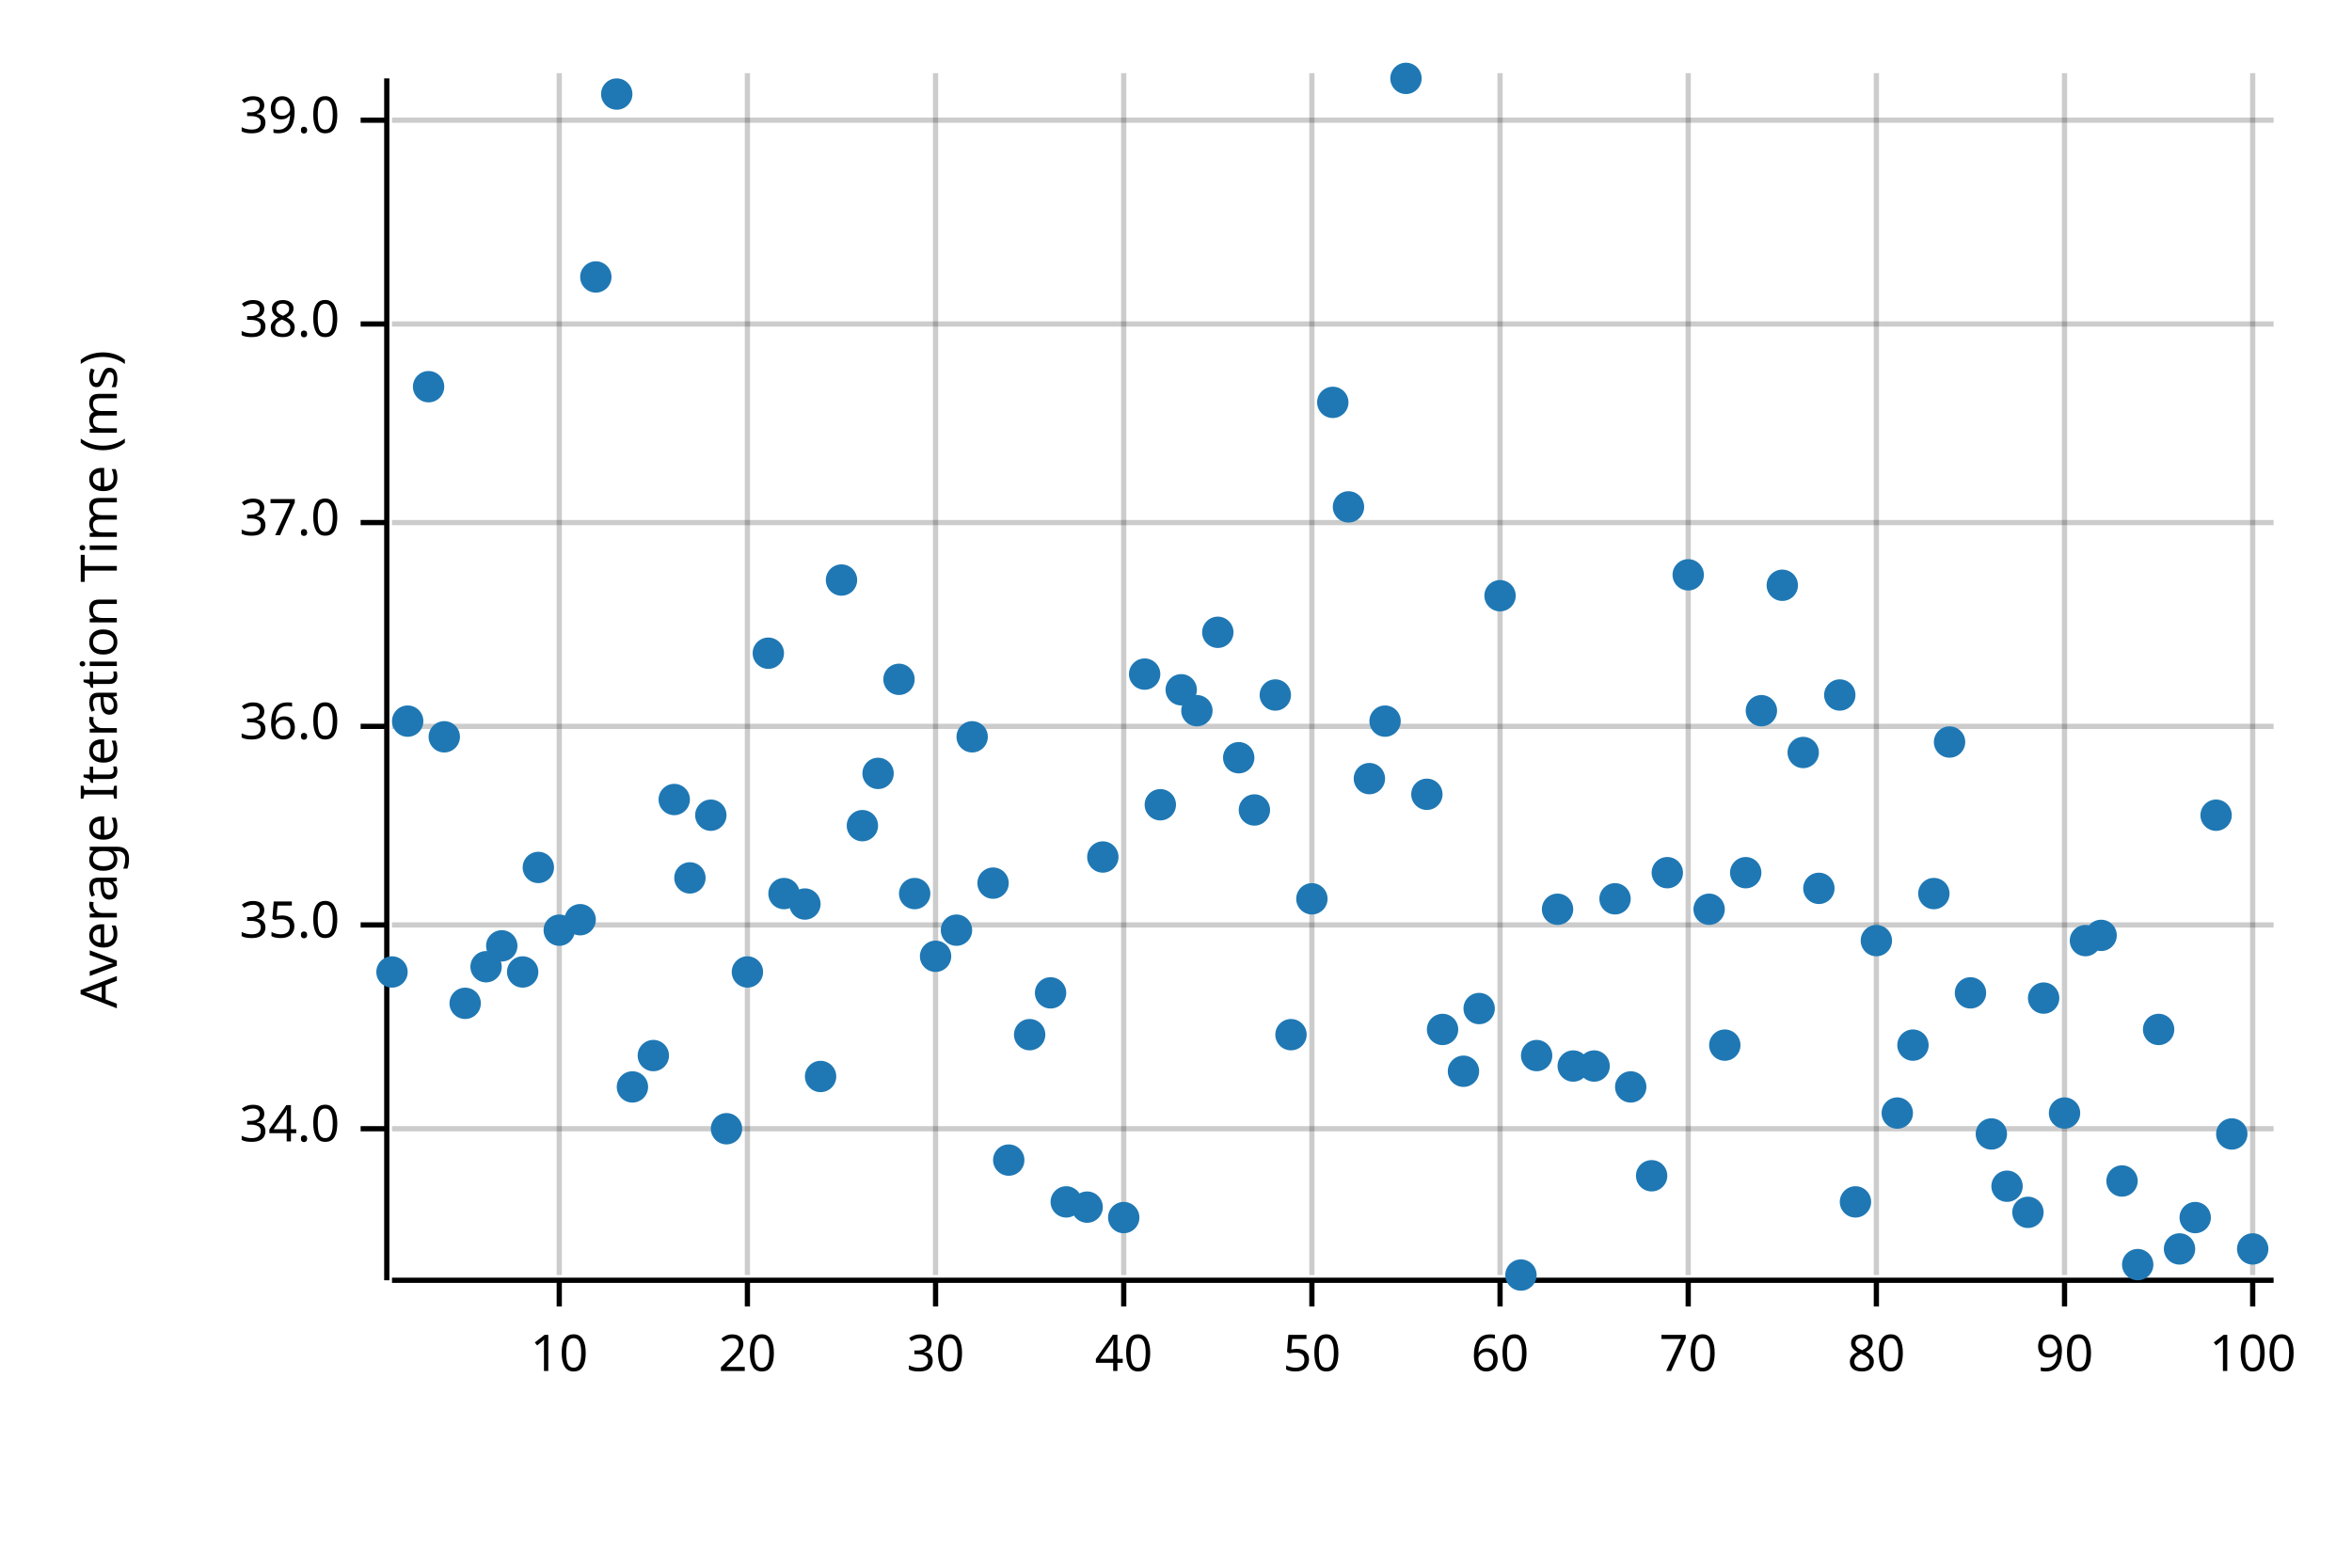
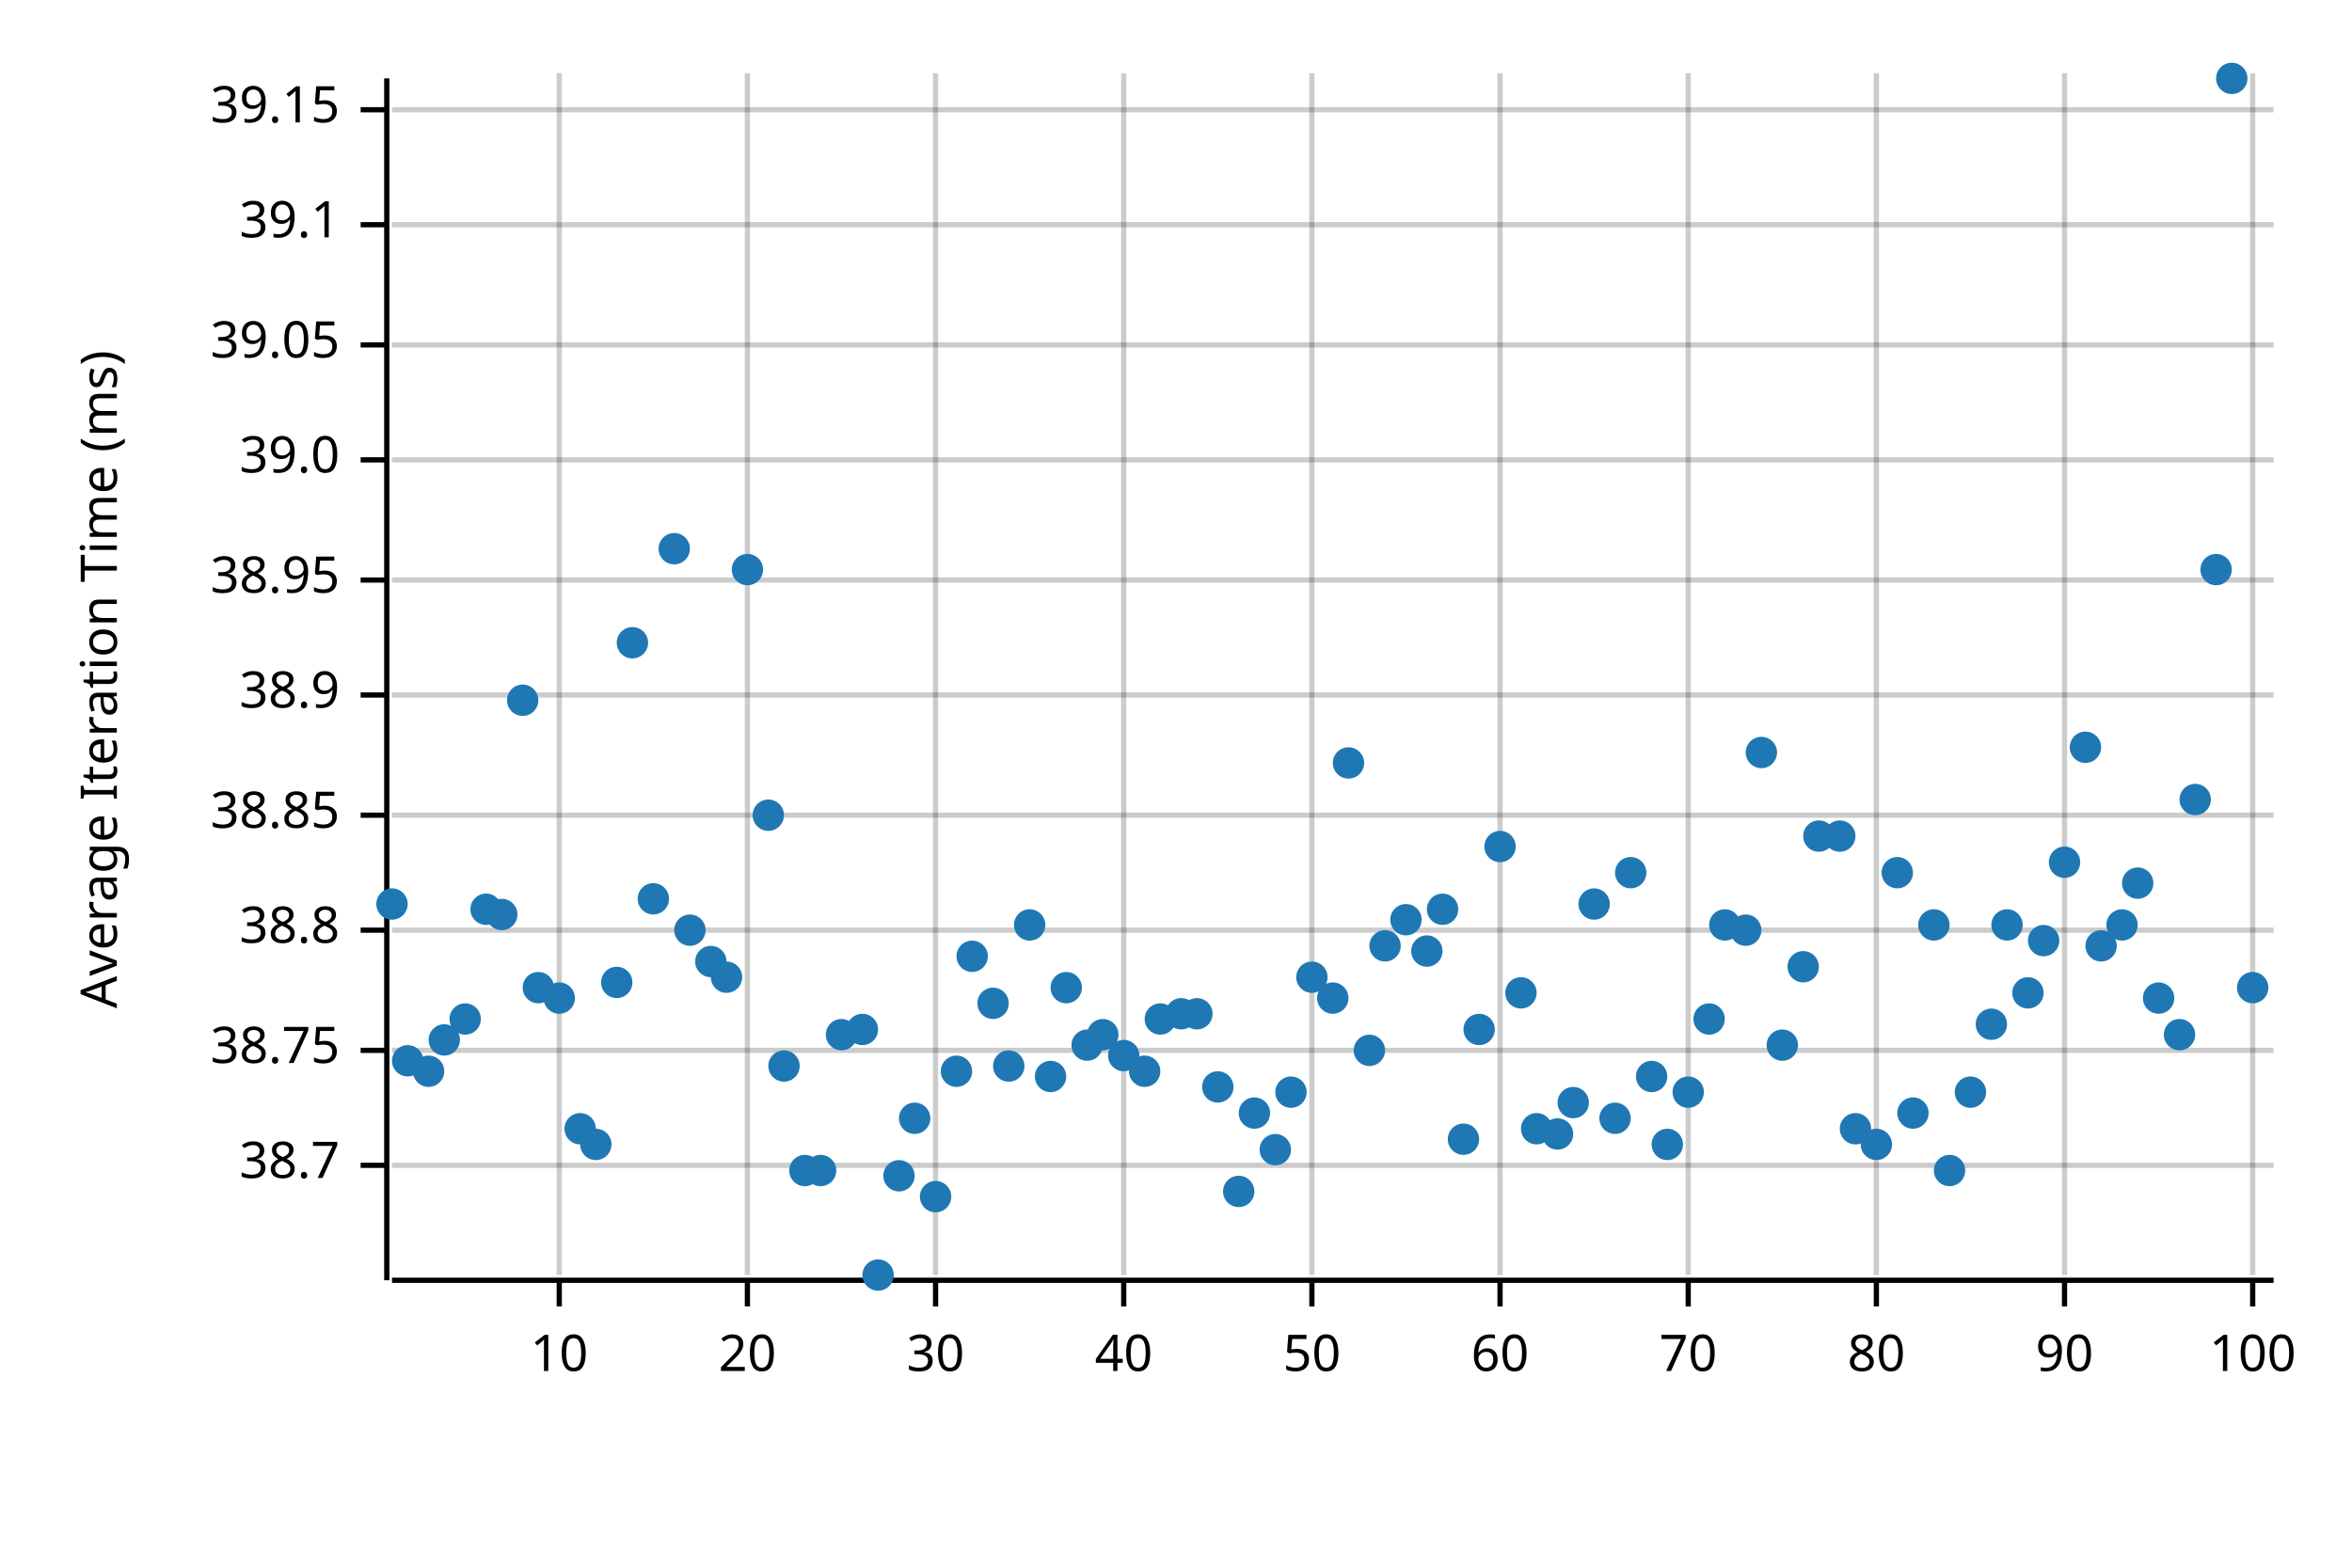
<svg xmlns="http://www.w3.org/2000/svg" width="450" height="300" viewBox="0 0 450 300">
  <text x="15" y="130" dy="0.76em" text-anchor="middle" font-family="sans-serif" font-size="9.677" opacity="1" fill="#000000" transform="rotate(270, 15, 130)">
Average Iteration Time (ms)
</text>
  <line opacity="0.2" stroke="#000000" stroke-width="1" x1="107" y1="244" x2="107" y2="14" />
  <line opacity="0.2" stroke="#000000" stroke-width="1" x1="143" y1="244" x2="143" y2="14" />
  <line opacity="0.2" stroke="#000000" stroke-width="1" x1="179" y1="244" x2="179" y2="14" />
  <line opacity="0.2" stroke="#000000" stroke-width="1" x1="215" y1="244" x2="215" y2="14" />
  <line opacity="0.2" stroke="#000000" stroke-width="1" x1="251" y1="244" x2="251" y2="14" />
  <line opacity="0.2" stroke="#000000" stroke-width="1" x1="287" y1="244" x2="287" y2="14" />
  <line opacity="0.2" stroke="#000000" stroke-width="1" x1="323" y1="244" x2="323" y2="14" />
  <line opacity="0.2" stroke="#000000" stroke-width="1" x1="359" y1="244" x2="359" y2="14" />
  <line opacity="0.2" stroke="#000000" stroke-width="1" x1="395" y1="244" x2="395" y2="14" />
  <line opacity="0.2" stroke="#000000" stroke-width="1" x1="431" y1="244" x2="431" y2="14" />
-   <line opacity="0.2" stroke="#000000" stroke-width="1" x1="75" y1="216" x2="435" y2="216" />
-   <line opacity="0.2" stroke="#000000" stroke-width="1" x1="75" y1="177" x2="435" y2="177" />
-   <line opacity="0.2" stroke="#000000" stroke-width="1" x1="75" y1="139" x2="435" y2="139" />
-   <line opacity="0.2" stroke="#000000" stroke-width="1" x1="75" y1="100" x2="435" y2="100" />
-   <line opacity="0.2" stroke="#000000" stroke-width="1" x1="75" y1="62" x2="435" y2="62" />
-   <line opacity="0.2" stroke="#000000" stroke-width="1" x1="75" y1="23" x2="435" y2="23" />
+   <line opacity="0.2" stroke="#000000" stroke-width="1" x1="75" y1="223" x2="435" y2="223" />
+   <line opacity="0.2" stroke="#000000" stroke-width="1" x1="75" y1="201" x2="435" y2="201" />
+   <line opacity="0.2" stroke="#000000" stroke-width="1" x1="75" y1="178" x2="435" y2="178" />
+   <line opacity="0.2" stroke="#000000" stroke-width="1" x1="75" y1="156" x2="435" y2="156" />
+   <line opacity="0.2" stroke="#000000" stroke-width="1" x1="75" y1="133" x2="435" y2="133" />
+   <line opacity="0.2" stroke="#000000" stroke-width="1" x1="75" y1="111" x2="435" y2="111" />
+   <line opacity="0.2" stroke="#000000" stroke-width="1" x1="75" y1="88" x2="435" y2="88" />
+   <line opacity="0.2" stroke="#000000" stroke-width="1" x1="75" y1="66" x2="435" y2="66" />
+   <line opacity="0.2" stroke="#000000" stroke-width="1" x1="75" y1="43" x2="435" y2="43" />
+   <line opacity="0.2" stroke="#000000" stroke-width="1" x1="75" y1="21" x2="435" y2="21" />
  <polyline fill="none" opacity="1" stroke="#000000" stroke-width="1" points="74,15 74,245 " />
-   <text x="65" y="216" dy="0.5ex" text-anchor="end" font-family="sans-serif" font-size="9.677" opacity="1" fill="#000000">
- 34.0
- </text>
-   <polyline fill="none" opacity="1" stroke="#000000" stroke-width="1" points="69,216 74,216 " />
-   <text x="65" y="177" dy="0.5ex" text-anchor="end" font-family="sans-serif" font-size="9.677" opacity="1" fill="#000000">
- 35.0
- </text>
-   <polyline fill="none" opacity="1" stroke="#000000" stroke-width="1" points="69,177 74,177 " />
-   <text x="65" y="139" dy="0.5ex" text-anchor="end" font-family="sans-serif" font-size="9.677" opacity="1" fill="#000000">
- 36.0
- </text>
-   <polyline fill="none" opacity="1" stroke="#000000" stroke-width="1" points="69,139 74,139 " />
-   <text x="65" y="100" dy="0.5ex" text-anchor="end" font-family="sans-serif" font-size="9.677" opacity="1" fill="#000000">
- 37.0
- </text>
-   <polyline fill="none" opacity="1" stroke="#000000" stroke-width="1" points="69,100 74,100 " />
-   <text x="65" y="62" dy="0.5ex" text-anchor="end" font-family="sans-serif" font-size="9.677" opacity="1" fill="#000000">
- 38.0
- </text>
-   <polyline fill="none" opacity="1" stroke="#000000" stroke-width="1" points="69,62 74,62 " />
-   <text x="65" y="23" dy="0.5ex" text-anchor="end" font-family="sans-serif" font-size="9.677" opacity="1" fill="#000000">
+   <text x="65" y="223" dy="0.5ex" text-anchor="end" font-family="sans-serif" font-size="9.677" opacity="1" fill="#000000">
+ 38.7
+ </text>
+   <polyline fill="none" opacity="1" stroke="#000000" stroke-width="1" points="69,223 74,223 " />
+   <text x="65" y="201" dy="0.5ex" text-anchor="end" font-family="sans-serif" font-size="9.677" opacity="1" fill="#000000">
+ 38.75
+ </text>
+   <polyline fill="none" opacity="1" stroke="#000000" stroke-width="1" points="69,201 74,201 " />
+   <text x="65" y="178" dy="0.5ex" text-anchor="end" font-family="sans-serif" font-size="9.677" opacity="1" fill="#000000">
+ 38.8
+ </text>
+   <polyline fill="none" opacity="1" stroke="#000000" stroke-width="1" points="69,178 74,178 " />
+   <text x="65" y="156" dy="0.5ex" text-anchor="end" font-family="sans-serif" font-size="9.677" opacity="1" fill="#000000">
+ 38.85
+ </text>
+   <polyline fill="none" opacity="1" stroke="#000000" stroke-width="1" points="69,156 74,156 " />
+   <text x="65" y="133" dy="0.5ex" text-anchor="end" font-family="sans-serif" font-size="9.677" opacity="1" fill="#000000">
+ 38.9
+ </text>
+   <polyline fill="none" opacity="1" stroke="#000000" stroke-width="1" points="69,133 74,133 " />
+   <text x="65" y="111" dy="0.5ex" text-anchor="end" font-family="sans-serif" font-size="9.677" opacity="1" fill="#000000">
+ 38.95
+ </text>
+   <polyline fill="none" opacity="1" stroke="#000000" stroke-width="1" points="69,111 74,111 " />
+   <text x="65" y="88" dy="0.5ex" text-anchor="end" font-family="sans-serif" font-size="9.677" opacity="1" fill="#000000">
39.0
</text>
-   <polyline fill="none" opacity="1" stroke="#000000" stroke-width="1" points="69,23 74,23 " />
+   <polyline fill="none" opacity="1" stroke="#000000" stroke-width="1" points="69,88 74,88 " />
+   <text x="65" y="66" dy="0.5ex" text-anchor="end" font-family="sans-serif" font-size="9.677" opacity="1" fill="#000000">
+ 39.05
+ </text>
+   <polyline fill="none" opacity="1" stroke="#000000" stroke-width="1" points="69,66 74,66 " />
+   <text x="65" y="43" dy="0.5ex" text-anchor="end" font-family="sans-serif" font-size="9.677" opacity="1" fill="#000000">
+ 39.1
+ </text>
+   <polyline fill="none" opacity="1" stroke="#000000" stroke-width="1" points="69,43 74,43 " />
+   <text x="65" y="21" dy="0.5ex" text-anchor="end" font-family="sans-serif" font-size="9.677" opacity="1" fill="#000000">
+ 39.15
+ </text>
+   <polyline fill="none" opacity="1" stroke="#000000" stroke-width="1" points="69,21 74,21 " />
  <polyline fill="none" opacity="1" stroke="#000000" stroke-width="1" points="75,245 435,245 " />
  <text x="107" y="255" dy="0.76em" text-anchor="middle" font-family="sans-serif" font-size="9.677" opacity="1" fill="#000000">
10
</text>
  <polyline fill="none" opacity="1" stroke="#000000" stroke-width="1" points="107,245 107,250 " />
  <text x="143" y="255" dy="0.76em" text-anchor="middle" font-family="sans-serif" font-size="9.677" opacity="1" fill="#000000">
20
</text>
  <polyline fill="none" opacity="1" stroke="#000000" stroke-width="1" points="143,245 143,250 " />
  <text x="179" y="255" dy="0.76em" text-anchor="middle" font-family="sans-serif" font-size="9.677" opacity="1" fill="#000000">
30
</text>
  <polyline fill="none" opacity="1" stroke="#000000" stroke-width="1" points="179,245 179,250 " />
  <text x="215" y="255" dy="0.76em" text-anchor="middle" font-family="sans-serif" font-size="9.677" opacity="1" fill="#000000">
40
</text>
  <polyline fill="none" opacity="1" stroke="#000000" stroke-width="1" points="215,245 215,250 " />
  <text x="251" y="255" dy="0.76em" text-anchor="middle" font-family="sans-serif" font-size="9.677" opacity="1" fill="#000000">
50
</text>
  <polyline fill="none" opacity="1" stroke="#000000" stroke-width="1" points="251,245 251,250 " />
  <text x="287" y="255" dy="0.76em" text-anchor="middle" font-family="sans-serif" font-size="9.677" opacity="1" fill="#000000">
60
</text>
  <polyline fill="none" opacity="1" stroke="#000000" stroke-width="1" points="287,245 287,250 " />
  <text x="323" y="255" dy="0.76em" text-anchor="middle" font-family="sans-serif" font-size="9.677" opacity="1" fill="#000000">
70
</text>
  <polyline fill="none" opacity="1" stroke="#000000" stroke-width="1" points="323,245 323,250 " />
  <text x="359" y="255" dy="0.76em" text-anchor="middle" font-family="sans-serif" font-size="9.677" opacity="1" fill="#000000">
80
</text>
  <polyline fill="none" opacity="1" stroke="#000000" stroke-width="1" points="359,245 359,250 " />
  <text x="395" y="255" dy="0.76em" text-anchor="middle" font-family="sans-serif" font-size="9.677" opacity="1" fill="#000000">
90
</text>
  <polyline fill="none" opacity="1" stroke="#000000" stroke-width="1" points="395,245 395,250 " />
  <text x="431" y="255" dy="0.76em" text-anchor="middle" font-family="sans-serif" font-size="9.677" opacity="1" fill="#000000">
100
</text>
  <polyline fill="none" opacity="1" stroke="#000000" stroke-width="1" points="431,245 431,250 " />
-   <circle cx="75" cy="186" r="3" opacity="1" fill="#1F78B4" stroke="none" stroke-width="1" />
-   <circle cx="78" cy="138" r="3" opacity="1" fill="#1F78B4" stroke="none" stroke-width="1" />
-   <circle cx="82" cy="74" r="3" opacity="1" fill="#1F78B4" stroke="none" stroke-width="1" />
-   <circle cx="85" cy="141" r="3" opacity="1" fill="#1F78B4" stroke="none" stroke-width="1" />
-   <circle cx="89" cy="192" r="3" opacity="1" fill="#1F78B4" stroke="none" stroke-width="1" />
-   <circle cx="93" cy="185" r="3" opacity="1" fill="#1F78B4" stroke="none" stroke-width="1" />
-   <circle cx="96" cy="181" r="3" opacity="1" fill="#1F78B4" stroke="none" stroke-width="1" />
-   <circle cx="100" cy="186" r="3" opacity="1" fill="#1F78B4" stroke="none" stroke-width="1" />
-   <circle cx="103" cy="166" r="3" opacity="1" fill="#1F78B4" stroke="none" stroke-width="1" />
-   <circle cx="107" cy="178" r="3" opacity="1" fill="#1F78B4" stroke="none" stroke-width="1" />
-   <circle cx="111" cy="176" r="3" opacity="1" fill="#1F78B4" stroke="none" stroke-width="1" />
-   <circle cx="114" cy="53" r="3" opacity="1" fill="#1F78B4" stroke="none" stroke-width="1" />
-   <circle cx="118" cy="18" r="3" opacity="1" fill="#1F78B4" stroke="none" stroke-width="1" />
-   <circle cx="121" cy="208" r="3" opacity="1" fill="#1F78B4" stroke="none" stroke-width="1" />
-   <circle cx="125" cy="202" r="3" opacity="1" fill="#1F78B4" stroke="none" stroke-width="1" />
-   <circle cx="129" cy="153" r="3" opacity="1" fill="#1F78B4" stroke="none" stroke-width="1" />
-   <circle cx="132" cy="168" r="3" opacity="1" fill="#1F78B4" stroke="none" stroke-width="1" />
-   <circle cx="136" cy="156" r="3" opacity="1" fill="#1F78B4" stroke="none" stroke-width="1" />
-   <circle cx="139" cy="216" r="3" opacity="1" fill="#1F78B4" stroke="none" stroke-width="1" />
-   <circle cx="143" cy="186" r="3" opacity="1" fill="#1F78B4" stroke="none" stroke-width="1" />
-   <circle cx="147" cy="125" r="3" opacity="1" fill="#1F78B4" stroke="none" stroke-width="1" />
-   <circle cx="150" cy="171" r="3" opacity="1" fill="#1F78B4" stroke="none" stroke-width="1" />
-   <circle cx="154" cy="173" r="3" opacity="1" fill="#1F78B4" stroke="none" stroke-width="1" />
-   <circle cx="157" cy="206" r="3" opacity="1" fill="#1F78B4" stroke="none" stroke-width="1" />
-   <circle cx="161" cy="111" r="3" opacity="1" fill="#1F78B4" stroke="none" stroke-width="1" />
-   <circle cx="165" cy="158" r="3" opacity="1" fill="#1F78B4" stroke="none" stroke-width="1" />
-   <circle cx="168" cy="148" r="3" opacity="1" fill="#1F78B4" stroke="none" stroke-width="1" />
-   <circle cx="172" cy="130" r="3" opacity="1" fill="#1F78B4" stroke="none" stroke-width="1" />
-   <circle cx="175" cy="171" r="3" opacity="1" fill="#1F78B4" stroke="none" stroke-width="1" />
-   <circle cx="179" cy="183" r="3" opacity="1" fill="#1F78B4" stroke="none" stroke-width="1" />
-   <circle cx="183" cy="178" r="3" opacity="1" fill="#1F78B4" stroke="none" stroke-width="1" />
-   <circle cx="186" cy="141" r="3" opacity="1" fill="#1F78B4" stroke="none" stroke-width="1" />
-   <circle cx="190" cy="169" r="3" opacity="1" fill="#1F78B4" stroke="none" stroke-width="1" />
-   <circle cx="193" cy="222" r="3" opacity="1" fill="#1F78B4" stroke="none" stroke-width="1" />
-   <circle cx="197" cy="198" r="3" opacity="1" fill="#1F78B4" stroke="none" stroke-width="1" />
-   <circle cx="201" cy="190" r="3" opacity="1" fill="#1F78B4" stroke="none" stroke-width="1" />
-   <circle cx="204" cy="230" r="3" opacity="1" fill="#1F78B4" stroke="none" stroke-width="1" />
-   <circle cx="208" cy="231" r="3" opacity="1" fill="#1F78B4" stroke="none" stroke-width="1" />
-   <circle cx="211" cy="164" r="3" opacity="1" fill="#1F78B4" stroke="none" stroke-width="1" />
-   <circle cx="215" cy="233" r="3" opacity="1" fill="#1F78B4" stroke="none" stroke-width="1" />
-   <circle cx="219" cy="129" r="3" opacity="1" fill="#1F78B4" stroke="none" stroke-width="1" />
-   <circle cx="222" cy="154" r="3" opacity="1" fill="#1F78B4" stroke="none" stroke-width="1" />
-   <circle cx="226" cy="132" r="3" opacity="1" fill="#1F78B4" stroke="none" stroke-width="1" />
-   <circle cx="229" cy="136" r="3" opacity="1" fill="#1F78B4" stroke="none" stroke-width="1" />
-   <circle cx="233" cy="121" r="3" opacity="1" fill="#1F78B4" stroke="none" stroke-width="1" />
-   <circle cx="237" cy="145" r="3" opacity="1" fill="#1F78B4" stroke="none" stroke-width="1" />
-   <circle cx="240" cy="155" r="3" opacity="1" fill="#1F78B4" stroke="none" stroke-width="1" />
-   <circle cx="244" cy="133" r="3" opacity="1" fill="#1F78B4" stroke="none" stroke-width="1" />
-   <circle cx="247" cy="198" r="3" opacity="1" fill="#1F78B4" stroke="none" stroke-width="1" />
-   <circle cx="251" cy="172" r="3" opacity="1" fill="#1F78B4" stroke="none" stroke-width="1" />
-   <circle cx="255" cy="77" r="3" opacity="1" fill="#1F78B4" stroke="none" stroke-width="1" />
-   <circle cx="258" cy="97" r="3" opacity="1" fill="#1F78B4" stroke="none" stroke-width="1" />
-   <circle cx="262" cy="149" r="3" opacity="1" fill="#1F78B4" stroke="none" stroke-width="1" />
-   <circle cx="265" cy="138" r="3" opacity="1" fill="#1F78B4" stroke="none" stroke-width="1" />
-   <circle cx="269" cy="15" r="3" opacity="1" fill="#1F78B4" stroke="none" stroke-width="1" />
-   <circle cx="273" cy="152" r="3" opacity="1" fill="#1F78B4" stroke="none" stroke-width="1" />
-   <circle cx="276" cy="197" r="3" opacity="1" fill="#1F78B4" stroke="none" stroke-width="1" />
-   <circle cx="280" cy="205" r="3" opacity="1" fill="#1F78B4" stroke="none" stroke-width="1" />
-   <circle cx="283" cy="193" r="3" opacity="1" fill="#1F78B4" stroke="none" stroke-width="1" />
-   <circle cx="287" cy="114" r="3" opacity="1" fill="#1F78B4" stroke="none" stroke-width="1" />
-   <circle cx="291" cy="244" r="3" opacity="1" fill="#1F78B4" stroke="none" stroke-width="1" />
-   <circle cx="294" cy="202" r="3" opacity="1" fill="#1F78B4" stroke="none" stroke-width="1" />
-   <circle cx="298" cy="174" r="3" opacity="1" fill="#1F78B4" stroke="none" stroke-width="1" />
-   <circle cx="301" cy="204" r="3" opacity="1" fill="#1F78B4" stroke="none" stroke-width="1" />
-   <circle cx="305" cy="204" r="3" opacity="1" fill="#1F78B4" stroke="none" stroke-width="1" />
-   <circle cx="309" cy="172" r="3" opacity="1" fill="#1F78B4" stroke="none" stroke-width="1" />
-   <circle cx="312" cy="208" r="3" opacity="1" fill="#1F78B4" stroke="none" stroke-width="1" />
-   <circle cx="316" cy="225" r="3" opacity="1" fill="#1F78B4" stroke="none" stroke-width="1" />
-   <circle cx="319" cy="167" r="3" opacity="1" fill="#1F78B4" stroke="none" stroke-width="1" />
-   <circle cx="323" cy="110" r="3" opacity="1" fill="#1F78B4" stroke="none" stroke-width="1" />
-   <circle cx="327" cy="174" r="3" opacity="1" fill="#1F78B4" stroke="none" stroke-width="1" />
-   <circle cx="330" cy="200" r="3" opacity="1" fill="#1F78B4" stroke="none" stroke-width="1" />
-   <circle cx="334" cy="167" r="3" opacity="1" fill="#1F78B4" stroke="none" stroke-width="1" />
-   <circle cx="337" cy="136" r="3" opacity="1" fill="#1F78B4" stroke="none" stroke-width="1" />
-   <circle cx="341" cy="112" r="3" opacity="1" fill="#1F78B4" stroke="none" stroke-width="1" />
-   <circle cx="345" cy="144" r="3" opacity="1" fill="#1F78B4" stroke="none" stroke-width="1" />
-   <circle cx="348" cy="170" r="3" opacity="1" fill="#1F78B4" stroke="none" stroke-width="1" />
-   <circle cx="352" cy="133" r="3" opacity="1" fill="#1F78B4" stroke="none" stroke-width="1" />
-   <circle cx="355" cy="230" r="3" opacity="1" fill="#1F78B4" stroke="none" stroke-width="1" />
-   <circle cx="359" cy="180" r="3" opacity="1" fill="#1F78B4" stroke="none" stroke-width="1" />
-   <circle cx="363" cy="213" r="3" opacity="1" fill="#1F78B4" stroke="none" stroke-width="1" />
-   <circle cx="366" cy="200" r="3" opacity="1" fill="#1F78B4" stroke="none" stroke-width="1" />
-   <circle cx="370" cy="171" r="3" opacity="1" fill="#1F78B4" stroke="none" stroke-width="1" />
-   <circle cx="373" cy="142" r="3" opacity="1" fill="#1F78B4" stroke="none" stroke-width="1" />
-   <circle cx="377" cy="190" r="3" opacity="1" fill="#1F78B4" stroke="none" stroke-width="1" />
-   <circle cx="381" cy="217" r="3" opacity="1" fill="#1F78B4" stroke="none" stroke-width="1" />
-   <circle cx="384" cy="227" r="3" opacity="1" fill="#1F78B4" stroke="none" stroke-width="1" />
-   <circle cx="388" cy="232" r="3" opacity="1" fill="#1F78B4" stroke="none" stroke-width="1" />
-   <circle cx="391" cy="191" r="3" opacity="1" fill="#1F78B4" stroke="none" stroke-width="1" />
-   <circle cx="395" cy="213" r="3" opacity="1" fill="#1F78B4" stroke="none" stroke-width="1" />
-   <circle cx="399" cy="180" r="3" opacity="1" fill="#1F78B4" stroke="none" stroke-width="1" />
-   <circle cx="402" cy="179" r="3" opacity="1" fill="#1F78B4" stroke="none" stroke-width="1" />
-   <circle cx="406" cy="226" r="3" opacity="1" fill="#1F78B4" stroke="none" stroke-width="1" />
-   <circle cx="409" cy="242" r="3" opacity="1" fill="#1F78B4" stroke="none" stroke-width="1" />
-   <circle cx="413" cy="197" r="3" opacity="1" fill="#1F78B4" stroke="none" stroke-width="1" />
-   <circle cx="417" cy="239" r="3" opacity="1" fill="#1F78B4" stroke="none" stroke-width="1" />
-   <circle cx="420" cy="233" r="3" opacity="1" fill="#1F78B4" stroke="none" stroke-width="1" />
-   <circle cx="424" cy="156" r="3" opacity="1" fill="#1F78B4" stroke="none" stroke-width="1" />
-   <circle cx="427" cy="217" r="3" opacity="1" fill="#1F78B4" stroke="none" stroke-width="1" />
-   <circle cx="431" cy="239" r="3" opacity="1" fill="#1F78B4" stroke="none" stroke-width="1" />
+   <circle cx="75" cy="173" r="3" opacity="1" fill="#1F78B4" stroke="none" stroke-width="1" />
+   <circle cx="78" cy="203" r="3" opacity="1" fill="#1F78B4" stroke="none" stroke-width="1" />
+   <circle cx="82" cy="205" r="3" opacity="1" fill="#1F78B4" stroke="none" stroke-width="1" />
+   <circle cx="85" cy="199" r="3" opacity="1" fill="#1F78B4" stroke="none" stroke-width="1" />
+   <circle cx="89" cy="195" r="3" opacity="1" fill="#1F78B4" stroke="none" stroke-width="1" />
+   <circle cx="93" cy="174" r="3" opacity="1" fill="#1F78B4" stroke="none" stroke-width="1" />
+   <circle cx="96" cy="175" r="3" opacity="1" fill="#1F78B4" stroke="none" stroke-width="1" />
+   <circle cx="100" cy="134" r="3" opacity="1" fill="#1F78B4" stroke="none" stroke-width="1" />
+   <circle cx="103" cy="189" r="3" opacity="1" fill="#1F78B4" stroke="none" stroke-width="1" />
+   <circle cx="107" cy="191" r="3" opacity="1" fill="#1F78B4" stroke="none" stroke-width="1" />
+   <circle cx="111" cy="216" r="3" opacity="1" fill="#1F78B4" stroke="none" stroke-width="1" />
+   <circle cx="114" cy="219" r="3" opacity="1" fill="#1F78B4" stroke="none" stroke-width="1" />
+   <circle cx="118" cy="188" r="3" opacity="1" fill="#1F78B4" stroke="none" stroke-width="1" />
+   <circle cx="121" cy="123" r="3" opacity="1" fill="#1F78B4" stroke="none" stroke-width="1" />
+   <circle cx="125" cy="172" r="3" opacity="1" fill="#1F78B4" stroke="none" stroke-width="1" />
+   <circle cx="129" cy="105" r="3" opacity="1" fill="#1F78B4" stroke="none" stroke-width="1" />
+   <circle cx="132" cy="178" r="3" opacity="1" fill="#1F78B4" stroke="none" stroke-width="1" />
+   <circle cx="136" cy="184" r="3" opacity="1" fill="#1F78B4" stroke="none" stroke-width="1" />
+   <circle cx="139" cy="187" r="3" opacity="1" fill="#1F78B4" stroke="none" stroke-width="1" />
+   <circle cx="143" cy="109" r="3" opacity="1" fill="#1F78B4" stroke="none" stroke-width="1" />
+   <circle cx="147" cy="156" r="3" opacity="1" fill="#1F78B4" stroke="none" stroke-width="1" />
+   <circle cx="150" cy="204" r="3" opacity="1" fill="#1F78B4" stroke="none" stroke-width="1" />
+   <circle cx="154" cy="224" r="3" opacity="1" fill="#1F78B4" stroke="none" stroke-width="1" />
+   <circle cx="157" cy="224" r="3" opacity="1" fill="#1F78B4" stroke="none" stroke-width="1" />
+   <circle cx="161" cy="198" r="3" opacity="1" fill="#1F78B4" stroke="none" stroke-width="1" />
+   <circle cx="165" cy="197" r="3" opacity="1" fill="#1F78B4" stroke="none" stroke-width="1" />
+   <circle cx="168" cy="244" r="3" opacity="1" fill="#1F78B4" stroke="none" stroke-width="1" />
+   <circle cx="172" cy="225" r="3" opacity="1" fill="#1F78B4" stroke="none" stroke-width="1" />
+   <circle cx="175" cy="214" r="3" opacity="1" fill="#1F78B4" stroke="none" stroke-width="1" />
+   <circle cx="179" cy="229" r="3" opacity="1" fill="#1F78B4" stroke="none" stroke-width="1" />
+   <circle cx="183" cy="205" r="3" opacity="1" fill="#1F78B4" stroke="none" stroke-width="1" />
+   <circle cx="186" cy="183" r="3" opacity="1" fill="#1F78B4" stroke="none" stroke-width="1" />
+   <circle cx="190" cy="192" r="3" opacity="1" fill="#1F78B4" stroke="none" stroke-width="1" />
+   <circle cx="193" cy="204" r="3" opacity="1" fill="#1F78B4" stroke="none" stroke-width="1" />
+   <circle cx="197" cy="177" r="3" opacity="1" fill="#1F78B4" stroke="none" stroke-width="1" />
+   <circle cx="201" cy="206" r="3" opacity="1" fill="#1F78B4" stroke="none" stroke-width="1" />
+   <circle cx="204" cy="189" r="3" opacity="1" fill="#1F78B4" stroke="none" stroke-width="1" />
+   <circle cx="208" cy="200" r="3" opacity="1" fill="#1F78B4" stroke="none" stroke-width="1" />
+   <circle cx="211" cy="198" r="3" opacity="1" fill="#1F78B4" stroke="none" stroke-width="1" />
+   <circle cx="215" cy="202" r="3" opacity="1" fill="#1F78B4" stroke="none" stroke-width="1" />
+   <circle cx="219" cy="205" r="3" opacity="1" fill="#1F78B4" stroke="none" stroke-width="1" />
+   <circle cx="222" cy="195" r="3" opacity="1" fill="#1F78B4" stroke="none" stroke-width="1" />
+   <circle cx="226" cy="194" r="3" opacity="1" fill="#1F78B4" stroke="none" stroke-width="1" />
+   <circle cx="229" cy="194" r="3" opacity="1" fill="#1F78B4" stroke="none" stroke-width="1" />
+   <circle cx="233" cy="208" r="3" opacity="1" fill="#1F78B4" stroke="none" stroke-width="1" />
+   <circle cx="237" cy="228" r="3" opacity="1" fill="#1F78B4" stroke="none" stroke-width="1" />
+   <circle cx="240" cy="213" r="3" opacity="1" fill="#1F78B4" stroke="none" stroke-width="1" />
+   <circle cx="244" cy="220" r="3" opacity="1" fill="#1F78B4" stroke="none" stroke-width="1" />
+   <circle cx="247" cy="209" r="3" opacity="1" fill="#1F78B4" stroke="none" stroke-width="1" />
+   <circle cx="251" cy="187" r="3" opacity="1" fill="#1F78B4" stroke="none" stroke-width="1" />
+   <circle cx="255" cy="191" r="3" opacity="1" fill="#1F78B4" stroke="none" stroke-width="1" />
+   <circle cx="258" cy="146" r="3" opacity="1" fill="#1F78B4" stroke="none" stroke-width="1" />
+   <circle cx="262" cy="201" r="3" opacity="1" fill="#1F78B4" stroke="none" stroke-width="1" />
+   <circle cx="265" cy="181" r="3" opacity="1" fill="#1F78B4" stroke="none" stroke-width="1" />
+   <circle cx="269" cy="176" r="3" opacity="1" fill="#1F78B4" stroke="none" stroke-width="1" />
+   <circle cx="273" cy="182" r="3" opacity="1" fill="#1F78B4" stroke="none" stroke-width="1" />
+   <circle cx="276" cy="174" r="3" opacity="1" fill="#1F78B4" stroke="none" stroke-width="1" />
+   <circle cx="280" cy="218" r="3" opacity="1" fill="#1F78B4" stroke="none" stroke-width="1" />
+   <circle cx="283" cy="197" r="3" opacity="1" fill="#1F78B4" stroke="none" stroke-width="1" />
+   <circle cx="287" cy="162" r="3" opacity="1" fill="#1F78B4" stroke="none" stroke-width="1" />
+   <circle cx="291" cy="190" r="3" opacity="1" fill="#1F78B4" stroke="none" stroke-width="1" />
+   <circle cx="294" cy="216" r="3" opacity="1" fill="#1F78B4" stroke="none" stroke-width="1" />
+   <circle cx="298" cy="217" r="3" opacity="1" fill="#1F78B4" stroke="none" stroke-width="1" />
+   <circle cx="301" cy="211" r="3" opacity="1" fill="#1F78B4" stroke="none" stroke-width="1" />
+   <circle cx="305" cy="173" r="3" opacity="1" fill="#1F78B4" stroke="none" stroke-width="1" />
+   <circle cx="309" cy="214" r="3" opacity="1" fill="#1F78B4" stroke="none" stroke-width="1" />
+   <circle cx="312" cy="167" r="3" opacity="1" fill="#1F78B4" stroke="none" stroke-width="1" />
+   <circle cx="316" cy="206" r="3" opacity="1" fill="#1F78B4" stroke="none" stroke-width="1" />
+   <circle cx="319" cy="219" r="3" opacity="1" fill="#1F78B4" stroke="none" stroke-width="1" />
+   <circle cx="323" cy="209" r="3" opacity="1" fill="#1F78B4" stroke="none" stroke-width="1" />
+   <circle cx="327" cy="195" r="3" opacity="1" fill="#1F78B4" stroke="none" stroke-width="1" />
+   <circle cx="330" cy="177" r="3" opacity="1" fill="#1F78B4" stroke="none" stroke-width="1" />
+   <circle cx="334" cy="178" r="3" opacity="1" fill="#1F78B4" stroke="none" stroke-width="1" />
+   <circle cx="337" cy="144" r="3" opacity="1" fill="#1F78B4" stroke="none" stroke-width="1" />
+   <circle cx="341" cy="200" r="3" opacity="1" fill="#1F78B4" stroke="none" stroke-width="1" />
+   <circle cx="345" cy="185" r="3" opacity="1" fill="#1F78B4" stroke="none" stroke-width="1" />
+   <circle cx="348" cy="160" r="3" opacity="1" fill="#1F78B4" stroke="none" stroke-width="1" />
+   <circle cx="352" cy="160" r="3" opacity="1" fill="#1F78B4" stroke="none" stroke-width="1" />
+   <circle cx="355" cy="216" r="3" opacity="1" fill="#1F78B4" stroke="none" stroke-width="1" />
+   <circle cx="359" cy="219" r="3" opacity="1" fill="#1F78B4" stroke="none" stroke-width="1" />
+   <circle cx="363" cy="167" r="3" opacity="1" fill="#1F78B4" stroke="none" stroke-width="1" />
+   <circle cx="366" cy="213" r="3" opacity="1" fill="#1F78B4" stroke="none" stroke-width="1" />
+   <circle cx="370" cy="177" r="3" opacity="1" fill="#1F78B4" stroke="none" stroke-width="1" />
+   <circle cx="373" cy="224" r="3" opacity="1" fill="#1F78B4" stroke="none" stroke-width="1" />
+   <circle cx="377" cy="209" r="3" opacity="1" fill="#1F78B4" stroke="none" stroke-width="1" />
+   <circle cx="381" cy="196" r="3" opacity="1" fill="#1F78B4" stroke="none" stroke-width="1" />
+   <circle cx="384" cy="177" r="3" opacity="1" fill="#1F78B4" stroke="none" stroke-width="1" />
+   <circle cx="388" cy="190" r="3" opacity="1" fill="#1F78B4" stroke="none" stroke-width="1" />
+   <circle cx="391" cy="180" r="3" opacity="1" fill="#1F78B4" stroke="none" stroke-width="1" />
+   <circle cx="395" cy="165" r="3" opacity="1" fill="#1F78B4" stroke="none" stroke-width="1" />
+   <circle cx="399" cy="143" r="3" opacity="1" fill="#1F78B4" stroke="none" stroke-width="1" />
+   <circle cx="402" cy="181" r="3" opacity="1" fill="#1F78B4" stroke="none" stroke-width="1" />
+   <circle cx="406" cy="177" r="3" opacity="1" fill="#1F78B4" stroke="none" stroke-width="1" />
+   <circle cx="409" cy="169" r="3" opacity="1" fill="#1F78B4" stroke="none" stroke-width="1" />
+   <circle cx="413" cy="191" r="3" opacity="1" fill="#1F78B4" stroke="none" stroke-width="1" />
+   <circle cx="417" cy="198" r="3" opacity="1" fill="#1F78B4" stroke="none" stroke-width="1" />
+   <circle cx="420" cy="153" r="3" opacity="1" fill="#1F78B4" stroke="none" stroke-width="1" />
+   <circle cx="424" cy="109" r="3" opacity="1" fill="#1F78B4" stroke="none" stroke-width="1" />
+   <circle cx="427" cy="15" r="3" opacity="1" fill="#1F78B4" stroke="none" stroke-width="1" />
+   <circle cx="431" cy="189" r="3" opacity="1" fill="#1F78B4" stroke="none" stroke-width="1" />
</svg>
